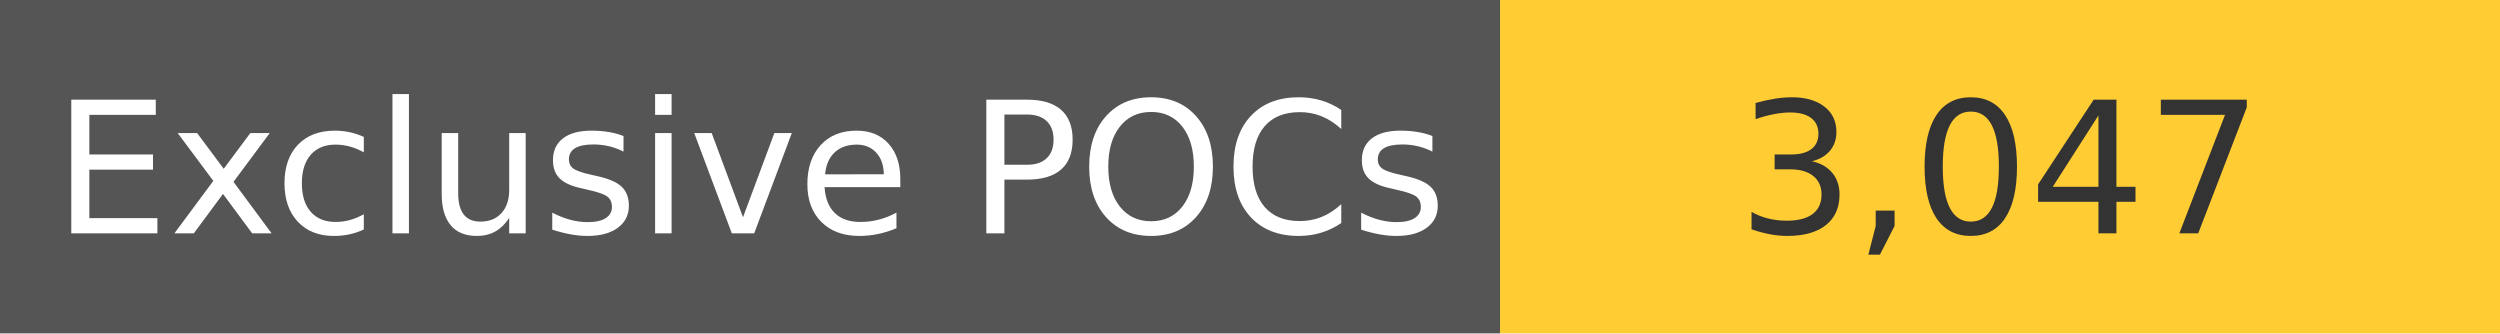
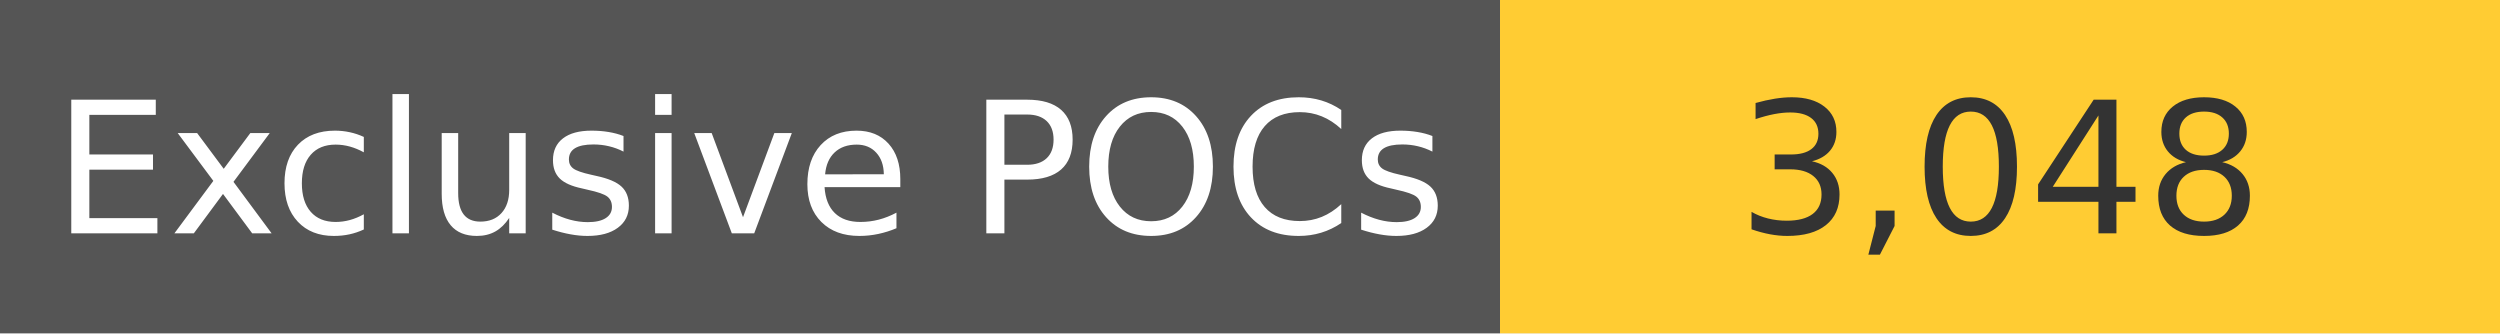
<svg xmlns="http://www.w3.org/2000/svg" width="150" height="20" role="img">
  <linearGradient id="s" x2="0" y2="100%">
    <stop offset="0" stop-color="#bbb" stop-opacity=".1" />
    <stop offset="1" stop-opacity=".1" />
  </linearGradient>
  <g>
    <rect width="90" height="20" fill="#555" />
    <rect x="90" width="267" height="20" fill="#ffcc33" />
  </g>
  <g fill="#fff" text-anchor="middle" font-family="Verdana,Geneva,DejaVu Sans,sans-serif" text-rendering="geometricPrecision" font-size="110">
    <text x="450" y="140" transform="scale(.1)" fill="#fff">
            Exclusive POCs
        </text>
    <text x="1200" y="140" transform="scale(.1)" fill="#333">
-             3,047
+             3,048
        </text>
  </g>
</svg>
